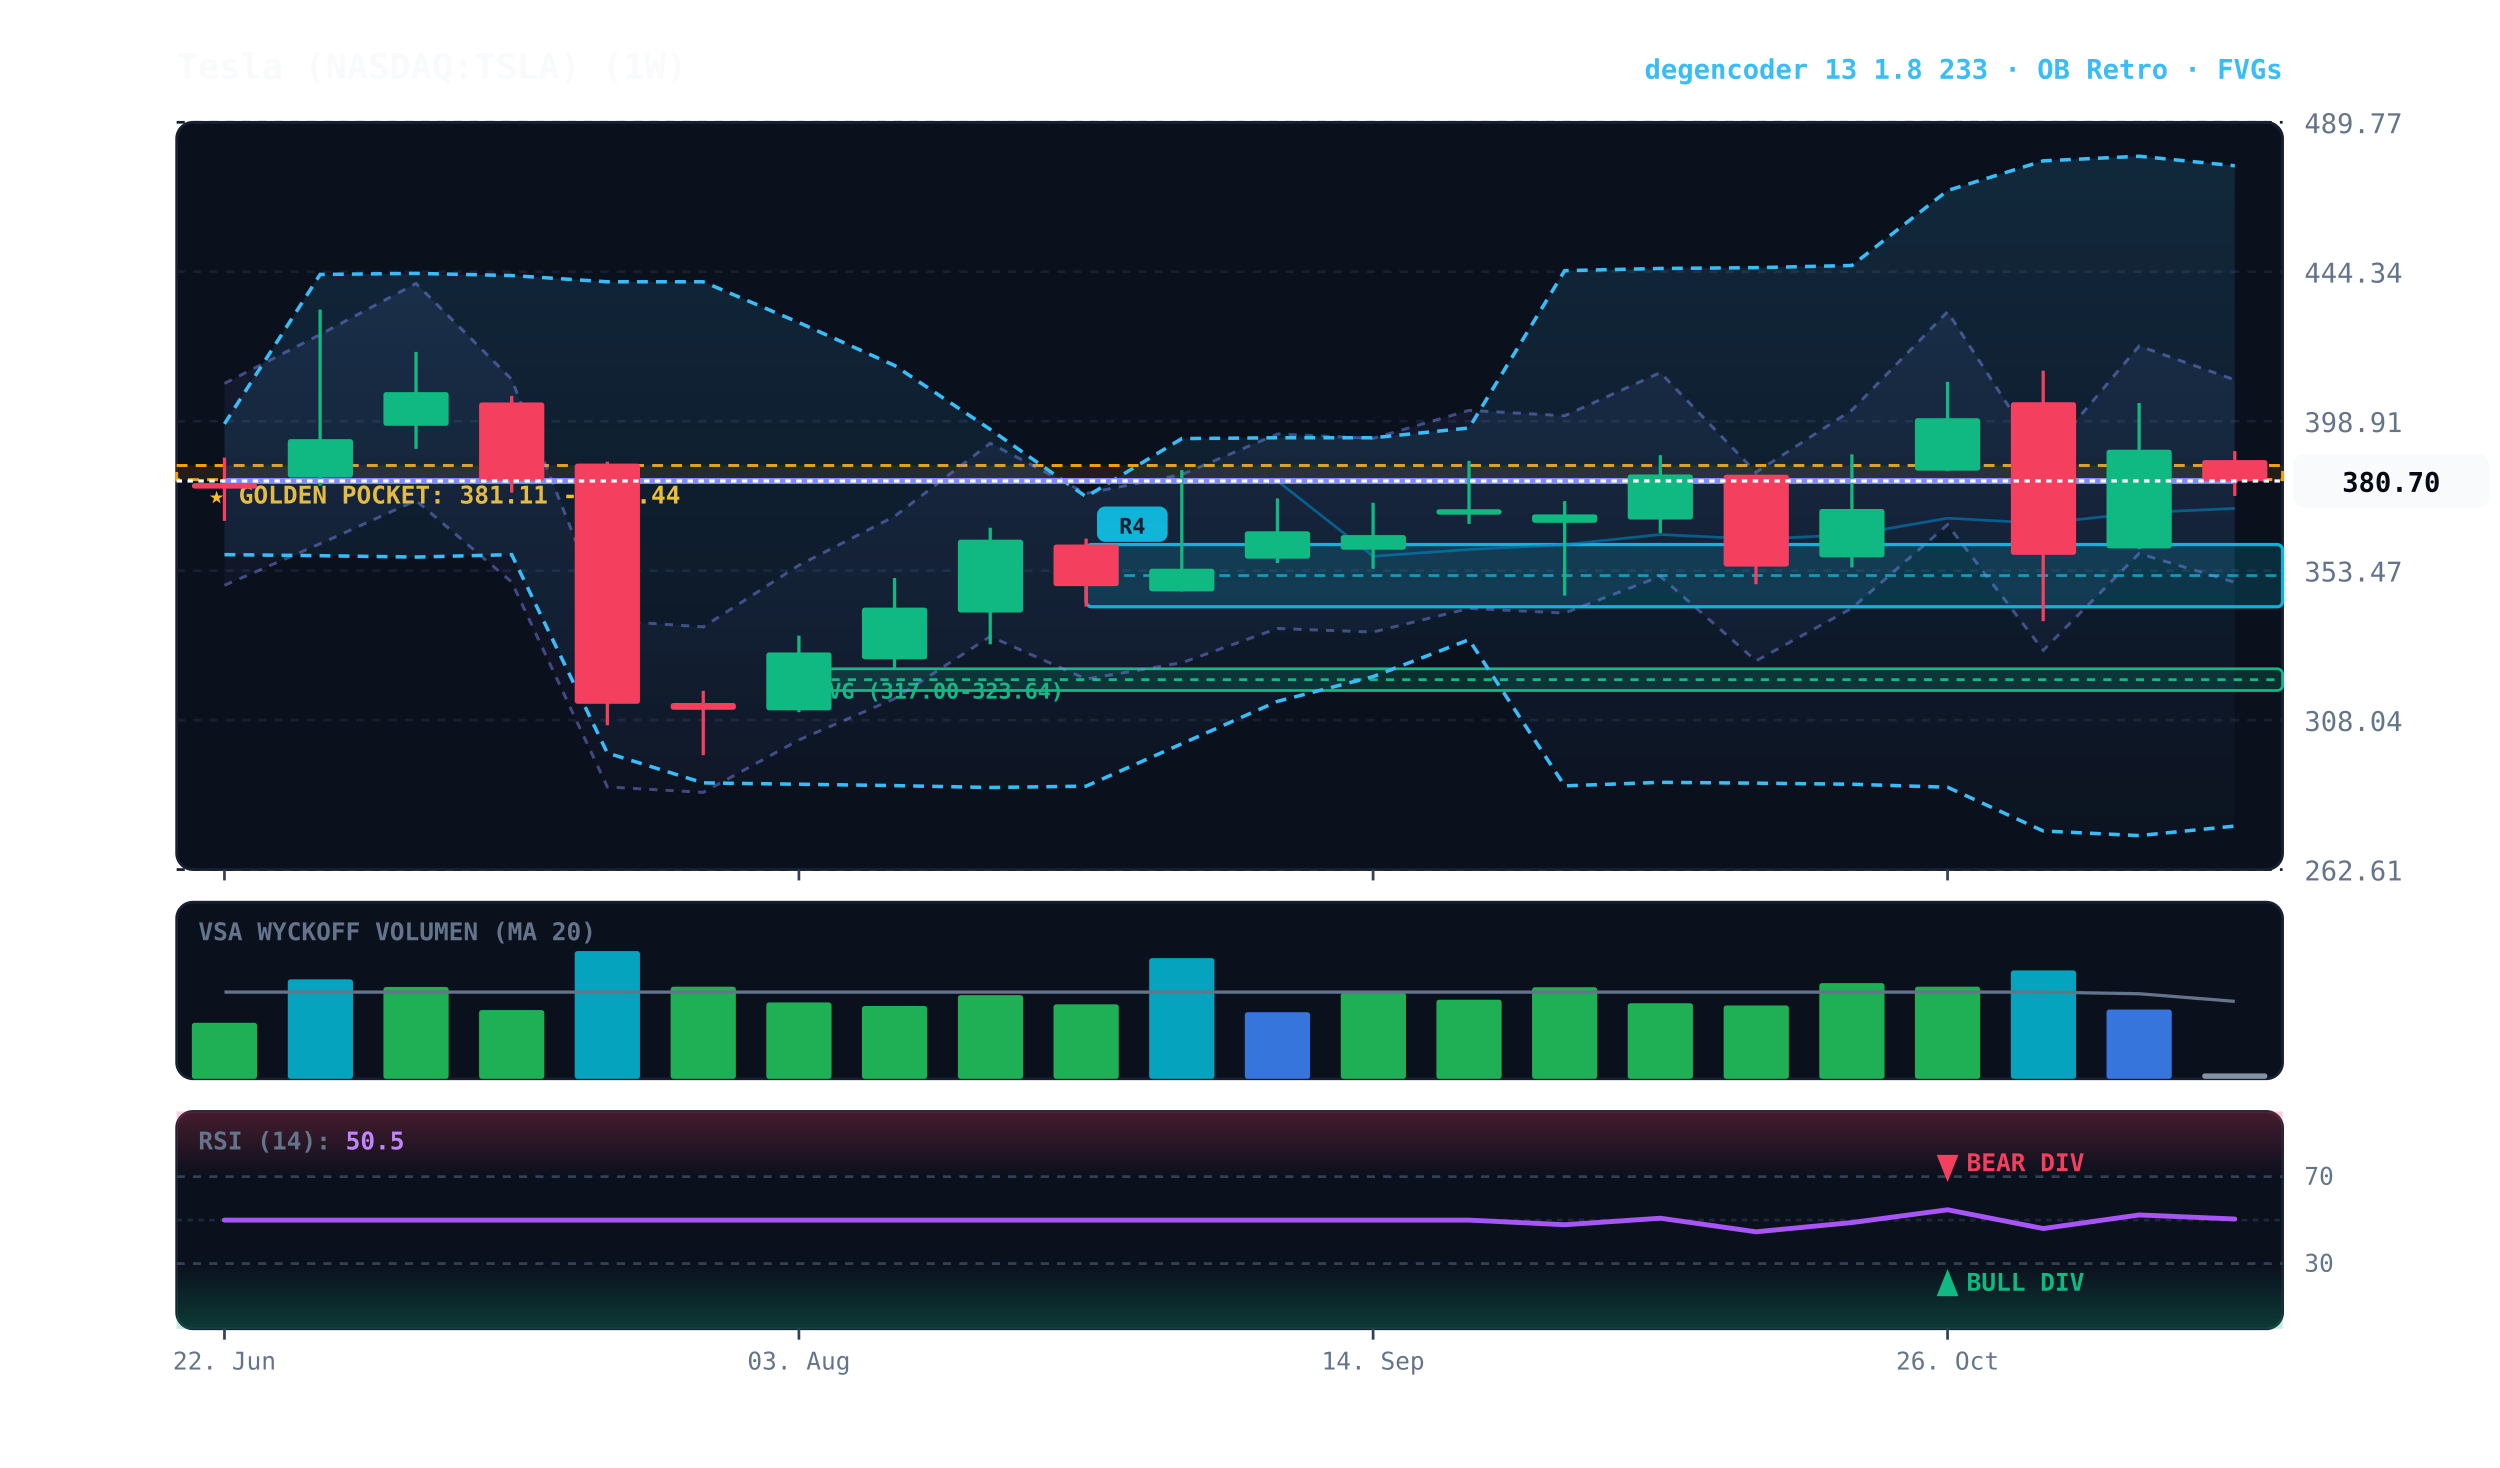
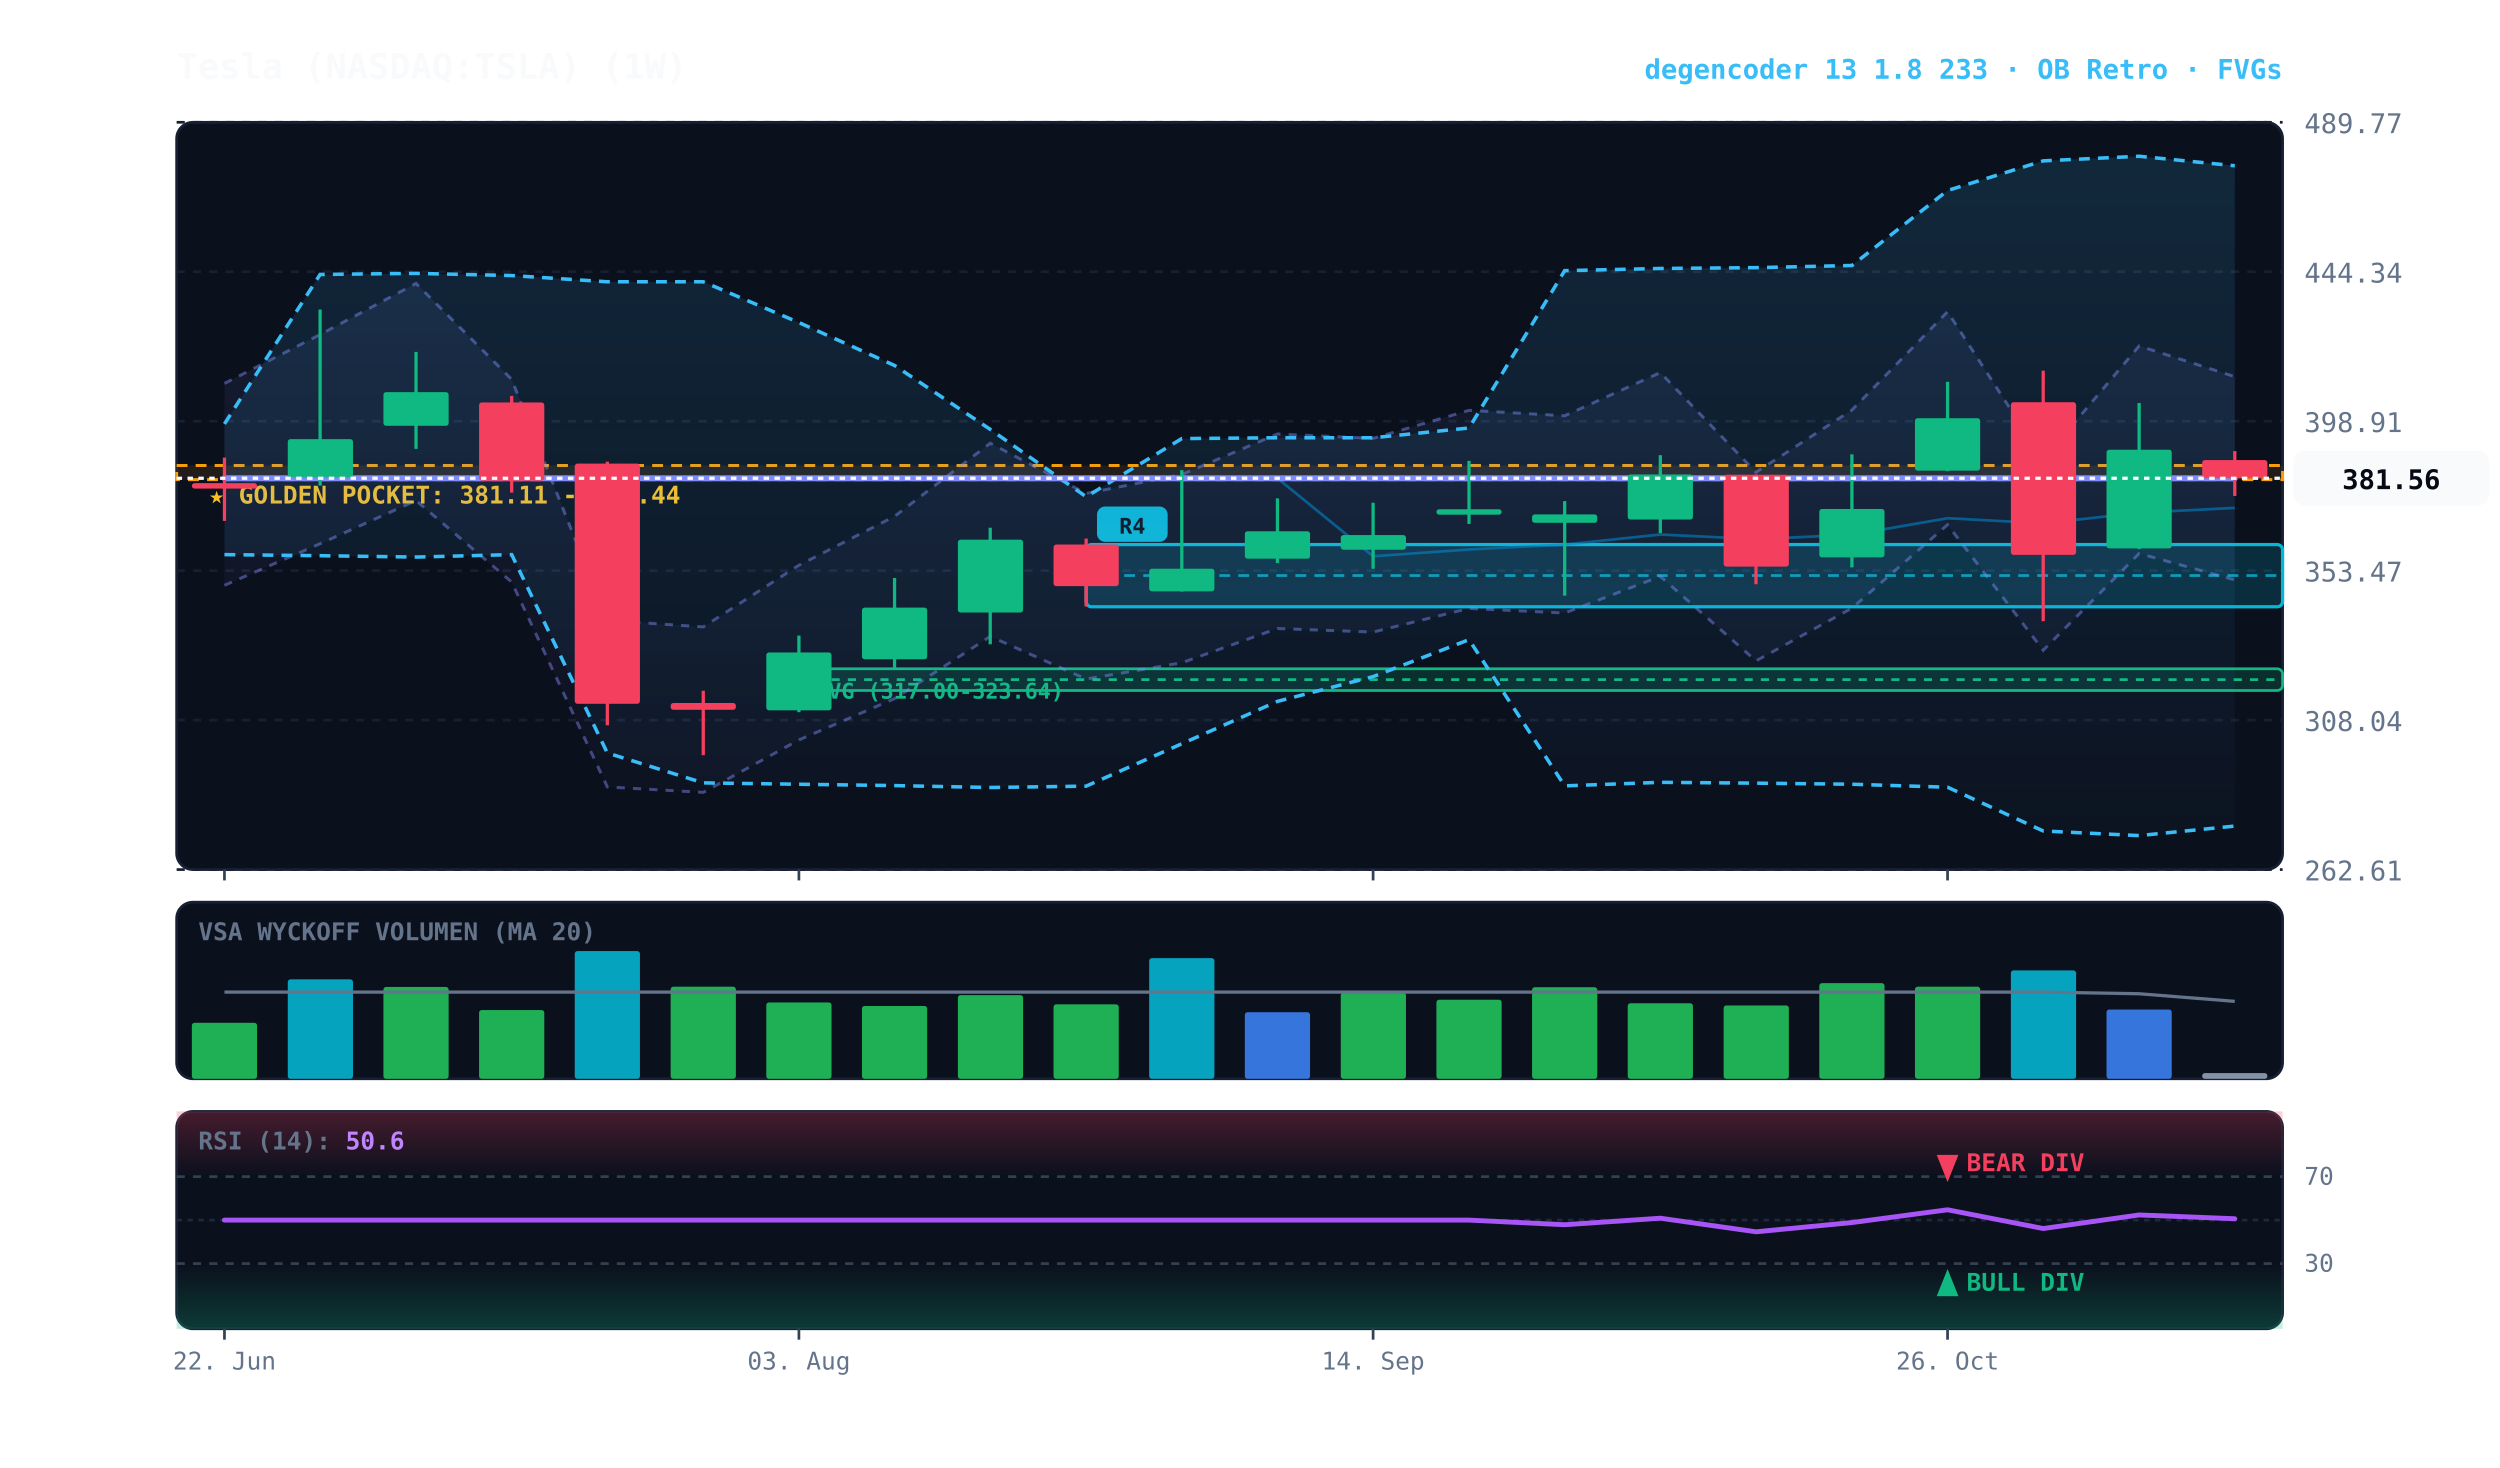
<svg xmlns="http://www.w3.org/2000/svg" viewBox="0 0 920 540" width="100%" height="100%" style="background:#070a13; font-family:'JetBrains Mono', monospace;">
  <defs>
    <linearGradient id="cloud-grad" x1="0%" y1="0%" x2="0%" y2="100%">
      <stop offset="0%" stop-color="#38bdf8" stop-opacity="0.14" />
      <stop offset="100%" stop-color="#38bdf8" stop-opacity="0.02" />
    </linearGradient>
    <linearGradient id="rfe-cloud" x1="0%" y1="0%" x2="0%" y2="100%">
      <stop offset="0%" stop-color="#818cf8" stop-opacity="0.09" />
      <stop offset="100%" stop-color="#818cf8" stop-opacity="0.02" />
    </linearGradient>
    <linearGradient id="rsi-overbought" x1="0%" y1="0%" x2="0%" y2="100%">
      <stop offset="0%" stop-color="#f43f5e" stop-opacity="0.25" />
      <stop offset="100%" stop-color="#f43f5e" stop-opacity="0.0" />
    </linearGradient>
    <linearGradient id="rsi-oversold" x1="0%" y1="0%" x2="0%" y2="100%">
      <stop offset="0%" stop-color="#10b981" stop-opacity="0.0" />
      <stop offset="100%" stop-color="#10b981" stop-opacity="0.25" />
    </linearGradient>
  </defs>
  <rect x="65" y="45" width="775" height="275" fill="#0b101d" rx="6" stroke="#172033" stroke-width="1" />
  <rect x="65" y="332" width="775" height="65" fill="#0b101d" rx="6" stroke="#172033" stroke-width="1" />
  <rect x="65" y="409" width="775" height="80" fill="#0b101d" rx="6" stroke="#172033" stroke-width="1" />
  <line x1="65" y1="320.0" x2="840" y2="320.0" stroke="#172033" stroke-dasharray="3,3" stroke-width="1" />
  <text x="848" y="324.0" fill="#64748b" font-size="10" text-anchor="start">262.61</text>
  <line x1="65" y1="265.0" x2="840" y2="265.0" stroke="#172033" stroke-dasharray="3,3" stroke-width="1" />
  <text x="848" y="269.0" fill="#64748b" font-size="10" text-anchor="start">308.04</text>
  <line x1="65" y1="210.0" x2="840" y2="210.0" stroke="#172033" stroke-dasharray="3,3" stroke-width="1" />
  <text x="848" y="214.0" fill="#64748b" font-size="10" text-anchor="start">353.47</text>
  <line x1="65" y1="155.0" x2="840" y2="155.0" stroke="#172033" stroke-dasharray="3,3" stroke-width="1" />
  <text x="848" y="159.0" fill="#64748b" font-size="10" text-anchor="start">398.91</text>
  <line x1="65" y1="100.0" x2="840" y2="100.0" stroke="#172033" stroke-dasharray="3,3" stroke-width="1" />
  <text x="848" y="104.0" fill="#64748b" font-size="10" text-anchor="start">444.34</text>
  <line x1="65" y1="45.0" x2="840" y2="45.0" stroke="#172033" stroke-dasharray="3,3" stroke-width="1" />
  <text x="848" y="49.0" fill="#64748b" font-size="10" text-anchor="start">489.77</text>
  <rect x="65" y="171.3" width="775" height="5.2" fill="rgba(245, 158, 11, 0.10)" stroke="#f59e0b" stroke-dasharray="4,3" stroke-width="1.1" />
  <text x="77" y="185.3" fill="#fbbf24" font-size="9" font-weight="bold">★ GOLDEN POCKET: 381.11 - 385.44</text>
  <rect x="294.0" y="246.1" width="546.0" height="8.0" fill="rgba(16, 185, 129, 0.18)" stroke="#10b981" stroke-width="1" rx="2" />
  <line x1="294.0" y1="250.1" x2="840" y2="250.1" stroke="#10b981" stroke-dasharray="3,3" stroke-width="1" />
  <text x="300.0" y="257.1" fill="#10b981" font-size="8" font-weight="bold">FVG (317.00-323.64)</text>
  <rect x="399.7" y="200.4" width="440.3" height="22.9" fill="rgba(6, 182, 212, 0.18)" stroke="#06b6d4" stroke-width="1.2" rx="2" />
  <line x1="399.7" y1="211.8" x2="840" y2="211.8" stroke="#06b6d4" stroke-dasharray="4,3" stroke-width="1.0" opacity="0.8" />
  <rect x="403.7" y="186.4" width="26" height="13" fill="#06b6d4" rx="3" />
  <text x="416.7" y="196.4" fill="#070a13" font-size="8" font-weight="bold" text-anchor="middle">R4</text>
-   <polygon points="82.6,141.1 117.8,123.1 153.1,104.3 188.3,139.6 223.5,228.3 258.8,230.7 294.0,208.0 329.2,190.0 364.4,163.1 399.7,181.6 434.9,174.6 470.1,159.7 505.3,161.3 540.6,151.0 575.8,153.0 611.0,137.1 646.2,173.8 681.5,150.9 716.7,114.7 751.9,169.2 787.2,127.3 822.4,139.8 822.4,214.3 787.2,203.7 751.9,239.3 716.7,193.1 681.5,223.8 646.2,243.2 611.0,212.1 575.8,225.6 540.6,223.9 505.3,232.6 470.1,231.3 434.9,243.9 399.7,249.9 364.4,234.2 329.2,257.1 294.0,272.3 258.8,291.6 223.5,289.6 188.3,214.2 153.1,184.2 117.8,200.1 82.6,215.4" fill="url(#rfe-cloud)" />
-   <polyline points="82.6,141.1 117.8,123.1 153.1,104.3 188.3,139.6 223.5,228.3 258.8,230.7 294.0,208.0 329.2,190.0 364.4,163.1 399.7,181.6 434.9,174.6 470.1,159.7 505.3,161.3 540.6,151.0 575.8,153.0 611.0,137.1 646.2,173.8 681.5,150.9 716.7,114.7 751.9,169.2 787.2,127.3 822.4,139.8" fill="none" stroke="#818cf8" stroke-width="1.1" stroke-opacity="0.45" stroke-dasharray="3,3" />
-   <polyline points="82.6,215.4 117.8,200.1 153.1,184.2 188.3,214.2 223.5,289.6 258.8,291.6 294.0,272.3 329.2,257.1 364.4,234.2 399.7,249.9 434.9,243.9 470.1,231.3 505.3,232.6 540.6,223.9 575.8,225.6 611.0,212.1 646.2,243.2 681.5,223.8 716.7,193.1 751.9,239.3 787.2,203.7 822.4,214.3" fill="none" stroke="#818cf8" stroke-width="1.1" stroke-opacity="0.45" stroke-dasharray="3,3" />
+   <polygon points="82.6,141.1 117.8,123.1 153.1,104.3 188.3,139.6 223.5,228.3 258.8,230.7 294.0,208.0 329.2,190.0 364.4,163.1 399.7,181.6 434.9,174.6 470.1,159.7 505.3,161.3 540.6,151.0 575.8,153.0 611.0,137.1 646.2,173.8 681.5,150.9 716.7,114.7 751.9,169.2 787.2,127.3 822.4,138.6 822.4,213.4 787.2,203.7 751.9,239.3 716.7,193.1 681.5,223.8 646.2,243.2 611.0,212.1 575.8,225.6 540.6,223.9 505.3,232.6 470.1,231.3 434.9,243.9 399.7,249.9 364.4,234.2 329.2,257.1 294.0,272.3 258.8,291.6 223.5,289.6 188.3,214.2 153.1,184.2 117.8,200.1 82.6,215.4" fill="url(#rfe-cloud)" />
+   <polyline points="82.6,141.1 117.8,123.1 153.1,104.3 188.3,139.6 223.5,228.3 258.8,230.7 294.0,208.0 329.2,190.0 364.4,163.1 399.7,181.6 434.9,174.6 470.1,159.7 505.3,161.3 540.6,151.0 575.8,153.0 611.0,137.1 646.2,173.8 681.5,150.9 716.7,114.7 751.9,169.2 787.2,127.3 822.4,138.6" fill="none" stroke="#818cf8" stroke-width="1.1" stroke-opacity="0.45" stroke-dasharray="3,3" />
+   <polyline points="82.6,215.4 117.8,200.1 153.1,184.2 188.3,214.2 223.5,289.6 258.8,291.6 294.0,272.3 329.2,257.1 364.4,234.2 399.7,249.9 434.9,243.9 470.1,231.3 505.3,232.6 540.6,223.9 575.8,225.6 611.0,212.1 646.2,243.2 681.5,223.8 716.7,193.1 751.9,239.3 787.2,203.7 822.4,213.4" fill="none" stroke="#818cf8" stroke-width="1.1" stroke-opacity="0.45" stroke-dasharray="3,3" />
  <polygon points="82.6,156.0 117.8,101.0 153.1,100.6 188.3,101.4 223.5,103.7 258.8,103.7 294.0,118.7 329.2,134.5 364.4,158.0 399.7,182.8 434.9,161.4 470.1,161.1 505.3,161.1 540.6,157.5 575.8,99.6 611.0,98.8 646.2,98.5 681.5,97.7 716.7,70.1 751.9,59.2 787.2,57.5 822.4,61.0 822.4,304.0 787.2,307.5 751.9,305.8 716.7,289.7 681.5,288.6 646.2,288.2 611.0,287.9 575.8,289.2 540.6,235.4 505.3,249.0 470.1,258.1 434.9,273.7 399.7,289.3 364.4,289.8 329.2,289.1 294.0,288.6 258.8,288.1 223.5,277.1 188.3,204.1 153.1,205.0 117.8,204.5 82.6,204.1" fill="url(#cloud-grad)" />
  <polyline points="82.6,156.0 117.8,101.0 153.1,100.6 188.3,101.4 223.5,103.7 258.8,103.7 294.0,118.7 329.2,134.5 364.4,158.0 399.7,182.8 434.9,161.4 470.1,161.1 505.3,161.1 540.6,157.5 575.8,99.6 611.0,98.8 646.2,98.5 681.5,97.7 716.7,70.1 751.9,59.2 787.2,57.5 822.4,61.0" fill="none" stroke="#38bdf8" stroke-width="1.3" stroke-dasharray="4,3" />
  <polyline points="82.6,204.1 117.8,204.5 153.1,205.0 188.3,204.1 223.5,277.1 258.8,288.1 294.0,288.6 329.2,289.1 364.4,289.8 399.7,289.3 434.9,273.7 470.1,258.1 505.3,249.0 540.6,235.4 575.8,289.2 611.0,287.9 646.2,288.2 681.5,288.6 716.7,289.7 751.9,305.8 787.2,307.5 822.4,304.0" fill="none" stroke="#38bdf8" stroke-width="1.3" stroke-dasharray="4,3" />
-   <polyline points="82.6,177.0 117.8,177.0 153.1,177.0 188.3,177.0 223.5,177.0 258.8,177.0 294.0,177.0 329.2,177.0 364.4,177.0 399.7,177.0 434.9,177.0 470.1,177.0 505.3,204.7 540.6,202.2 575.8,200.4 611.0,196.7 646.2,198.4 681.5,196.8 716.7,190.7 751.9,192.6 787.2,188.7 822.4,187.1" fill="none" stroke="#0284c7" stroke-width="1.0" stroke-opacity="0.6" />
-   <polyline points="82.6,177.0 117.8,177.0 153.1,177.0 188.3,177.0 223.5,177.0 258.8,177.0 294.0,177.0 329.2,177.0 364.4,177.0 399.7,177.0 434.9,177.0 470.1,177.0 505.3,177.0 540.6,177.0 575.8,177.0 611.0,177.0 646.2,177.0 681.5,177.0 716.7,177.0 751.9,177.0 787.2,177.0 822.4,177.0" fill="none" stroke="#818cf8" stroke-width="2.2" stroke-linecap="round" />
+   <polyline points="82.6,176.0 117.8,176.0 153.1,176.0 188.3,176.0 223.5,176.0 258.8,176.0 294.0,176.0 329.2,176.0 364.4,176.0 399.7,176.0 434.9,176.0 470.1,176.0 505.3,204.7 540.6,202.2 575.8,200.4 611.0,196.7 646.2,198.4 681.5,196.8 716.7,190.7 751.9,192.6 787.2,188.7 822.4,186.9" fill="none" stroke="#0284c7" stroke-width="1.0" stroke-opacity="0.6" />
+   <polyline points="82.6,176.0 117.8,176.0 153.1,176.0 188.3,176.0 223.5,176.0 258.8,176.0 294.0,176.0 329.2,176.0 364.4,176.0 399.7,176.0 434.9,176.0 470.1,176.0 505.3,176.0 540.6,176.0 575.8,176.0 611.0,176.0 646.2,176.0 681.5,176.0 716.7,176.0 751.9,176.0 787.2,176.0 822.4,176.0" fill="none" stroke="#818cf8" stroke-width="2.2" stroke-linecap="round" />
  <line x1="82.6" y1="168.4" x2="82.6" y2="191.7" stroke="#f43f5e" stroke-width="1.2" />
  <rect x="70.6" y="177.8" width="24.0" height="2.0" fill="#f43f5e" rx="1" />
  <line x1="117.8" y1="113.9" x2="117.8" y2="178.7" stroke="#10b981" stroke-width="1.2" />
  <rect x="105.9" y="161.6" width="24.0" height="14.1" fill="#10b981" rx="1" />
  <line x1="153.1" y1="129.5" x2="153.1" y2="165.2" stroke="#10b981" stroke-width="1.2" />
  <rect x="141.1" y="144.3" width="24.0" height="12.4" fill="#10b981" rx="1" />
  <line x1="188.3" y1="145.7" x2="188.3" y2="181.3" stroke="#f43f5e" stroke-width="1.2" />
  <rect x="176.3" y="148.1" width="24.0" height="28.8" fill="#f43f5e" rx="1" />
  <line x1="223.5" y1="169.9" x2="223.5" y2="266.9" stroke="#f43f5e" stroke-width="1.2" />
  <rect x="211.5" y="170.6" width="24.0" height="88.4" fill="#f43f5e" rx="1" />
  <line x1="258.8" y1="254.2" x2="258.8" y2="277.9" stroke="#f43f5e" stroke-width="1.2" />
  <rect x="246.8" y="258.7" width="24.0" height="2.5" fill="#f43f5e" rx="1" />
  <line x1="294.0" y1="233.9" x2="294.0" y2="262.1" stroke="#10b981" stroke-width="1.2" />
  <rect x="282.0" y="240.1" width="24.0" height="21.3" fill="#10b981" rx="1" />
  <line x1="329.2" y1="212.7" x2="329.2" y2="246.1" stroke="#10b981" stroke-width="1.2" />
  <rect x="317.2" y="223.6" width="24.0" height="19.0" fill="#10b981" rx="1" />
  <line x1="364.4" y1="194.2" x2="364.4" y2="237.1" stroke="#10b981" stroke-width="1.2" />
  <rect x="352.5" y="198.6" width="24.0" height="26.8" fill="#10b981" rx="1" />
  <line x1="399.7" y1="198.2" x2="399.7" y2="223.2" stroke="#f43f5e" stroke-width="1.2" />
  <rect x="387.7" y="200.4" width="24.0" height="15.3" fill="#f43f5e" rx="1" />
  <line x1="434.9" y1="173.0" x2="434.9" y2="217.7" stroke="#10b981" stroke-width="1.2" />
  <rect x="422.9" y="209.3" width="24.0" height="8.3" fill="#10b981" rx="1" />
  <line x1="470.1" y1="183.4" x2="470.1" y2="207.2" stroke="#10b981" stroke-width="1.2" />
  <rect x="458.1" y="195.5" width="24.0" height="10.1" fill="#10b981" rx="1" />
  <line x1="505.3" y1="185.0" x2="505.3" y2="209.3" stroke="#10b981" stroke-width="1.2" />
  <rect x="493.4" y="196.9" width="24.0" height="5.4" fill="#10b981" rx="1" />
  <line x1="540.6" y1="169.6" x2="540.6" y2="192.8" stroke="#10b981" stroke-width="1.2" />
  <rect x="528.6" y="187.4" width="24.0" height="2.0" fill="#10b981" rx="1" />
  <line x1="575.8" y1="184.4" x2="575.8" y2="219.2" stroke="#10b981" stroke-width="1.2" />
  <rect x="563.8" y="189.3" width="24.0" height="3.1" fill="#10b981" rx="1" />
  <line x1="611.0" y1="167.5" x2="611.0" y2="196.2" stroke="#10b981" stroke-width="1.2" />
  <rect x="599.0" y="174.6" width="24.0" height="16.6" fill="#10b981" rx="1" />
  <line x1="646.2" y1="174.6" x2="646.2" y2="215.0" stroke="#f43f5e" stroke-width="1.2" />
  <rect x="634.3" y="174.7" width="24.0" height="33.8" fill="#f43f5e" rx="1" />
  <line x1="681.5" y1="167.2" x2="681.5" y2="208.8" stroke="#10b981" stroke-width="1.2" />
  <rect x="669.5" y="187.3" width="24.0" height="17.8" fill="#10b981" rx="1" />
  <line x1="716.7" y1="140.5" x2="716.7" y2="173.4" stroke="#10b981" stroke-width="1.2" />
  <rect x="704.7" y="153.9" width="24.0" height="19.3" fill="#10b981" rx="1" />
  <line x1="751.9" y1="136.4" x2="751.9" y2="228.6" stroke="#f43f5e" stroke-width="1.2" />
  <rect x="740.0" y="148.0" width="24.0" height="56.2" fill="#f43f5e" rx="1" />
  <line x1="787.2" y1="148.3" x2="787.2" y2="202.1" stroke="#10b981" stroke-width="1.2" />
  <rect x="775.2" y="165.5" width="24.0" height="36.3" fill="#10b981" rx="1" />
  <line x1="822.4" y1="166.0" x2="822.4" y2="182.5" stroke="#f43f5e" stroke-width="1.2" />
-   <rect x="810.4" y="169.3" width="24.0" height="7.8" fill="#f43f5e" rx="1" />
-   <line x1="65" y1="177.0" x2="840" y2="177.0" stroke="#f8fafc" stroke-width="1.2" stroke-dasharray="2,2" />
-   <rect x="844" y="167.0" width="72" height="20" fill="#f8fafc" rx="4" />
-   <text x="880" y="181.0" fill="#070a13" font-size="10" font-weight="bold" text-anchor="middle">380.70</text>
+   <rect x="810.4" y="169.3" width="24.0" height="6.7" fill="#f43f5e" rx="1" />
+   <line x1="65" y1="176.0" x2="840" y2="176.0" stroke="#f8fafc" stroke-width="1.2" stroke-dasharray="2,2" />
+   <rect x="844" y="166.0" width="72" height="20" fill="#f8fafc" rx="4" />
+   <text x="880" y="180.0" fill="#070a13" font-size="10" font-weight="bold" text-anchor="middle">381.56</text>
  <text x="73" y="346" fill="#64748b" font-size="9" font-weight="bold">VSA WYCKOFF VOLUMEN (MA 20)</text>
  <rect x="70.6" y="376.4" width="24.0" height="20.6" fill="#22c55e" opacity="0.88" rx="1" />
  <rect x="105.9" y="360.4" width="24.0" height="36.6" fill="#06b6d4" opacity="0.88" rx="1" />
  <rect x="141.1" y="363.2" width="24.0" height="33.8" fill="#22c55e" opacity="0.88" rx="1" />
  <rect x="176.3" y="371.7" width="24.0" height="25.3" fill="#22c55e" opacity="0.88" rx="1" />
  <rect x="211.5" y="350.0" width="24.0" height="47.0" fill="#06b6d4" opacity="0.88" rx="1" />
  <rect x="246.8" y="363.1" width="24.0" height="33.9" fill="#22c55e" opacity="0.88" rx="1" />
  <rect x="282.0" y="368.9" width="24.0" height="28.1" fill="#22c55e" opacity="0.88" rx="1" />
  <rect x="317.2" y="370.2" width="24.0" height="26.8" fill="#22c55e" opacity="0.88" rx="1" />
  <rect x="352.5" y="366.2" width="24.0" height="30.8" fill="#22c55e" opacity="0.88" rx="1" />
  <rect x="387.7" y="369.6" width="24.0" height="27.4" fill="#22c55e" opacity="0.88" rx="1" />
  <rect x="422.9" y="352.6" width="24.0" height="44.4" fill="#06b6d4" opacity="0.88" rx="1" />
  <rect x="458.1" y="372.5" width="24.0" height="24.5" fill="#3b82f6" opacity="0.88" rx="1" />
  <rect x="493.4" y="365.3" width="24.0" height="31.7" fill="#22c55e" opacity="0.88" rx="1" />
  <rect x="528.6" y="367.9" width="24.0" height="29.1" fill="#22c55e" opacity="0.88" rx="1" />
  <rect x="563.8" y="363.3" width="24.0" height="33.7" fill="#22c55e" opacity="0.88" rx="1" />
  <rect x="599.0" y="369.2" width="24.0" height="27.8" fill="#22c55e" opacity="0.88" rx="1" />
  <rect x="634.3" y="370.0" width="24.0" height="27.0" fill="#22c55e" opacity="0.88" rx="1" />
  <rect x="669.5" y="361.8" width="24.0" height="35.2" fill="#22c55e" opacity="0.88" rx="1" />
  <rect x="704.7" y="363.1" width="24.0" height="33.9" fill="#22c55e" opacity="0.88" rx="1" />
  <rect x="740.0" y="357.1" width="24.0" height="39.9" fill="#06b6d4" opacity="0.88" rx="1" />
  <rect x="775.2" y="371.5" width="24.0" height="25.5" fill="#3b82f6" opacity="0.88" rx="1" />
-   <rect x="810.4" y="395.0" width="24.0" height="2.0" fill="#94a3b8" opacity="0.88" rx="1" />
+   <rect x="810.4" y="394.9" width="24.0" height="2.1" fill="#94a3b8" opacity="0.88" rx="1" />
  <polyline points="82.6,365.1 117.8,365.1 153.1,365.1 188.3,365.1 223.5,365.1 258.8,365.1 294.0,365.1 329.2,365.1 364.4,365.1 399.7,365.1 434.9,365.1 470.1,365.1 505.3,365.1 540.6,365.1 575.8,365.1 611.0,365.1 646.2,365.1 681.5,365.1 716.7,365.1 751.9,365.1 787.2,365.7 822.4,368.5" fill="none" stroke="#64748b" stroke-width="1.2" />
  <rect x="65" y="409" width="775" height="24.0" fill="url(#rsi-overbought)" />
  <rect x="65" y="465.0" width="775" height="24.0" fill="url(#rsi-oversold)" />
  <line x1="65" y1="433.0" x2="840" y2="433.0" stroke="#334155" stroke-dasharray="3,3" stroke-width="1" />
  <text x="848" y="436.0" fill="#64748b" font-size="9">70</text>
  <line x1="65" y1="449.0" x2="840" y2="449.0" stroke="#1e293b" stroke-dasharray="2,2" stroke-width="1" />
  <line x1="65" y1="465.0" x2="840" y2="465.0" stroke="#334155" stroke-dasharray="3,3" stroke-width="1" />
  <text x="848" y="468.0" fill="#64748b" font-size="9">30</text>
-   <polyline points="82.6,449.0 117.8,449.0 153.1,449.0 188.3,449.0 223.5,449.0 258.8,449.0 294.0,449.0 329.2,449.0 364.4,449.0 399.7,449.0 434.9,449.0 470.1,449.0 505.3,449.0 540.6,449.0 575.8,450.7 611.0,448.3 646.2,453.3 681.5,449.9 716.7,445.2 751.9,452.1 787.2,447.1 822.4,448.6" fill="none" stroke="#a855f7" stroke-width="1.8" stroke-linecap="round" />
+   <polyline points="82.6,449.0 117.8,449.0 153.1,449.0 188.3,449.0 223.5,449.0 258.8,449.0 294.0,449.0 329.2,449.0 364.4,449.0 399.7,449.0 434.9,449.0 470.1,449.0 505.3,449.0 540.6,449.0 575.8,450.7 611.0,448.3 646.2,453.3 681.5,449.9 716.7,445.2 751.9,452.1 787.2,447.1 822.4,448.5" fill="none" stroke="#a855f7" stroke-width="1.8" stroke-linecap="round" />
  <g transform="translate(716.7045, 477)">
    <path d="M 0 -10 L 4 0 L -4 0 Z" fill="#10b981" />
    <text x="7" y="-2" fill="#10b981" font-size="9" font-weight="bold">BULL DIV</text>
  </g>
  <g transform="translate(716.7045, 425)">
    <path d="M 0 10 L 4 0 L -4 0 Z" fill="#f43f5e" />
    <text x="7" y="6" fill="#f43f5e" font-size="9" font-weight="bold">BEAR DIV</text>
  </g>
-   <text x="73" y="423" fill="#64748b" font-size="9" font-weight="bold">RSI (14): <tspan fill="#c084fc">50.5</tspan>
+   <text x="73" y="423" fill="#64748b" font-size="9" font-weight="bold">RSI (14): <tspan fill="#c084fc">50.6</tspan>
  </text>
  <line x1="82.6" y1="320" x2="82.6" y2="324" stroke="#334155" stroke-width="1" />
  <line x1="82.6" y1="489" x2="82.6" y2="493" stroke="#334155" stroke-width="1" />
  <text x="82.6" y="504" fill="#64748b" font-size="9" text-anchor="middle">22. Jun</text>
  <line x1="294.0" y1="320" x2="294.0" y2="324" stroke="#334155" stroke-width="1" />
  <line x1="294.0" y1="489" x2="294.0" y2="493" stroke="#334155" stroke-width="1" />
  <text x="294.0" y="504" fill="#64748b" font-size="9" text-anchor="middle">03. Aug</text>
  <line x1="505.3" y1="320" x2="505.3" y2="324" stroke="#334155" stroke-width="1" />
  <line x1="505.3" y1="489" x2="505.3" y2="493" stroke="#334155" stroke-width="1" />
  <text x="505.3" y="504" fill="#64748b" font-size="9" text-anchor="middle">14. Sep</text>
  <line x1="716.7" y1="320" x2="716.7" y2="324" stroke="#334155" stroke-width="1" />
  <line x1="716.7" y1="489" x2="716.7" y2="493" stroke="#334155" stroke-width="1" />
  <text x="716.7" y="504" fill="#64748b" font-size="9" text-anchor="middle">26. Oct</text>
  <text x="65" y="29" fill="#f8fafc" font-size="13" font-weight="bold">Tesla (NASDAQ:TSLA) (1W)</text>
  <text x="840" y="29" fill="#38bdf8" font-size="10" font-weight="bold" text-anchor="end">degencoder 13 1.8 233 · OB Retro · FVGs</text>
</svg>
